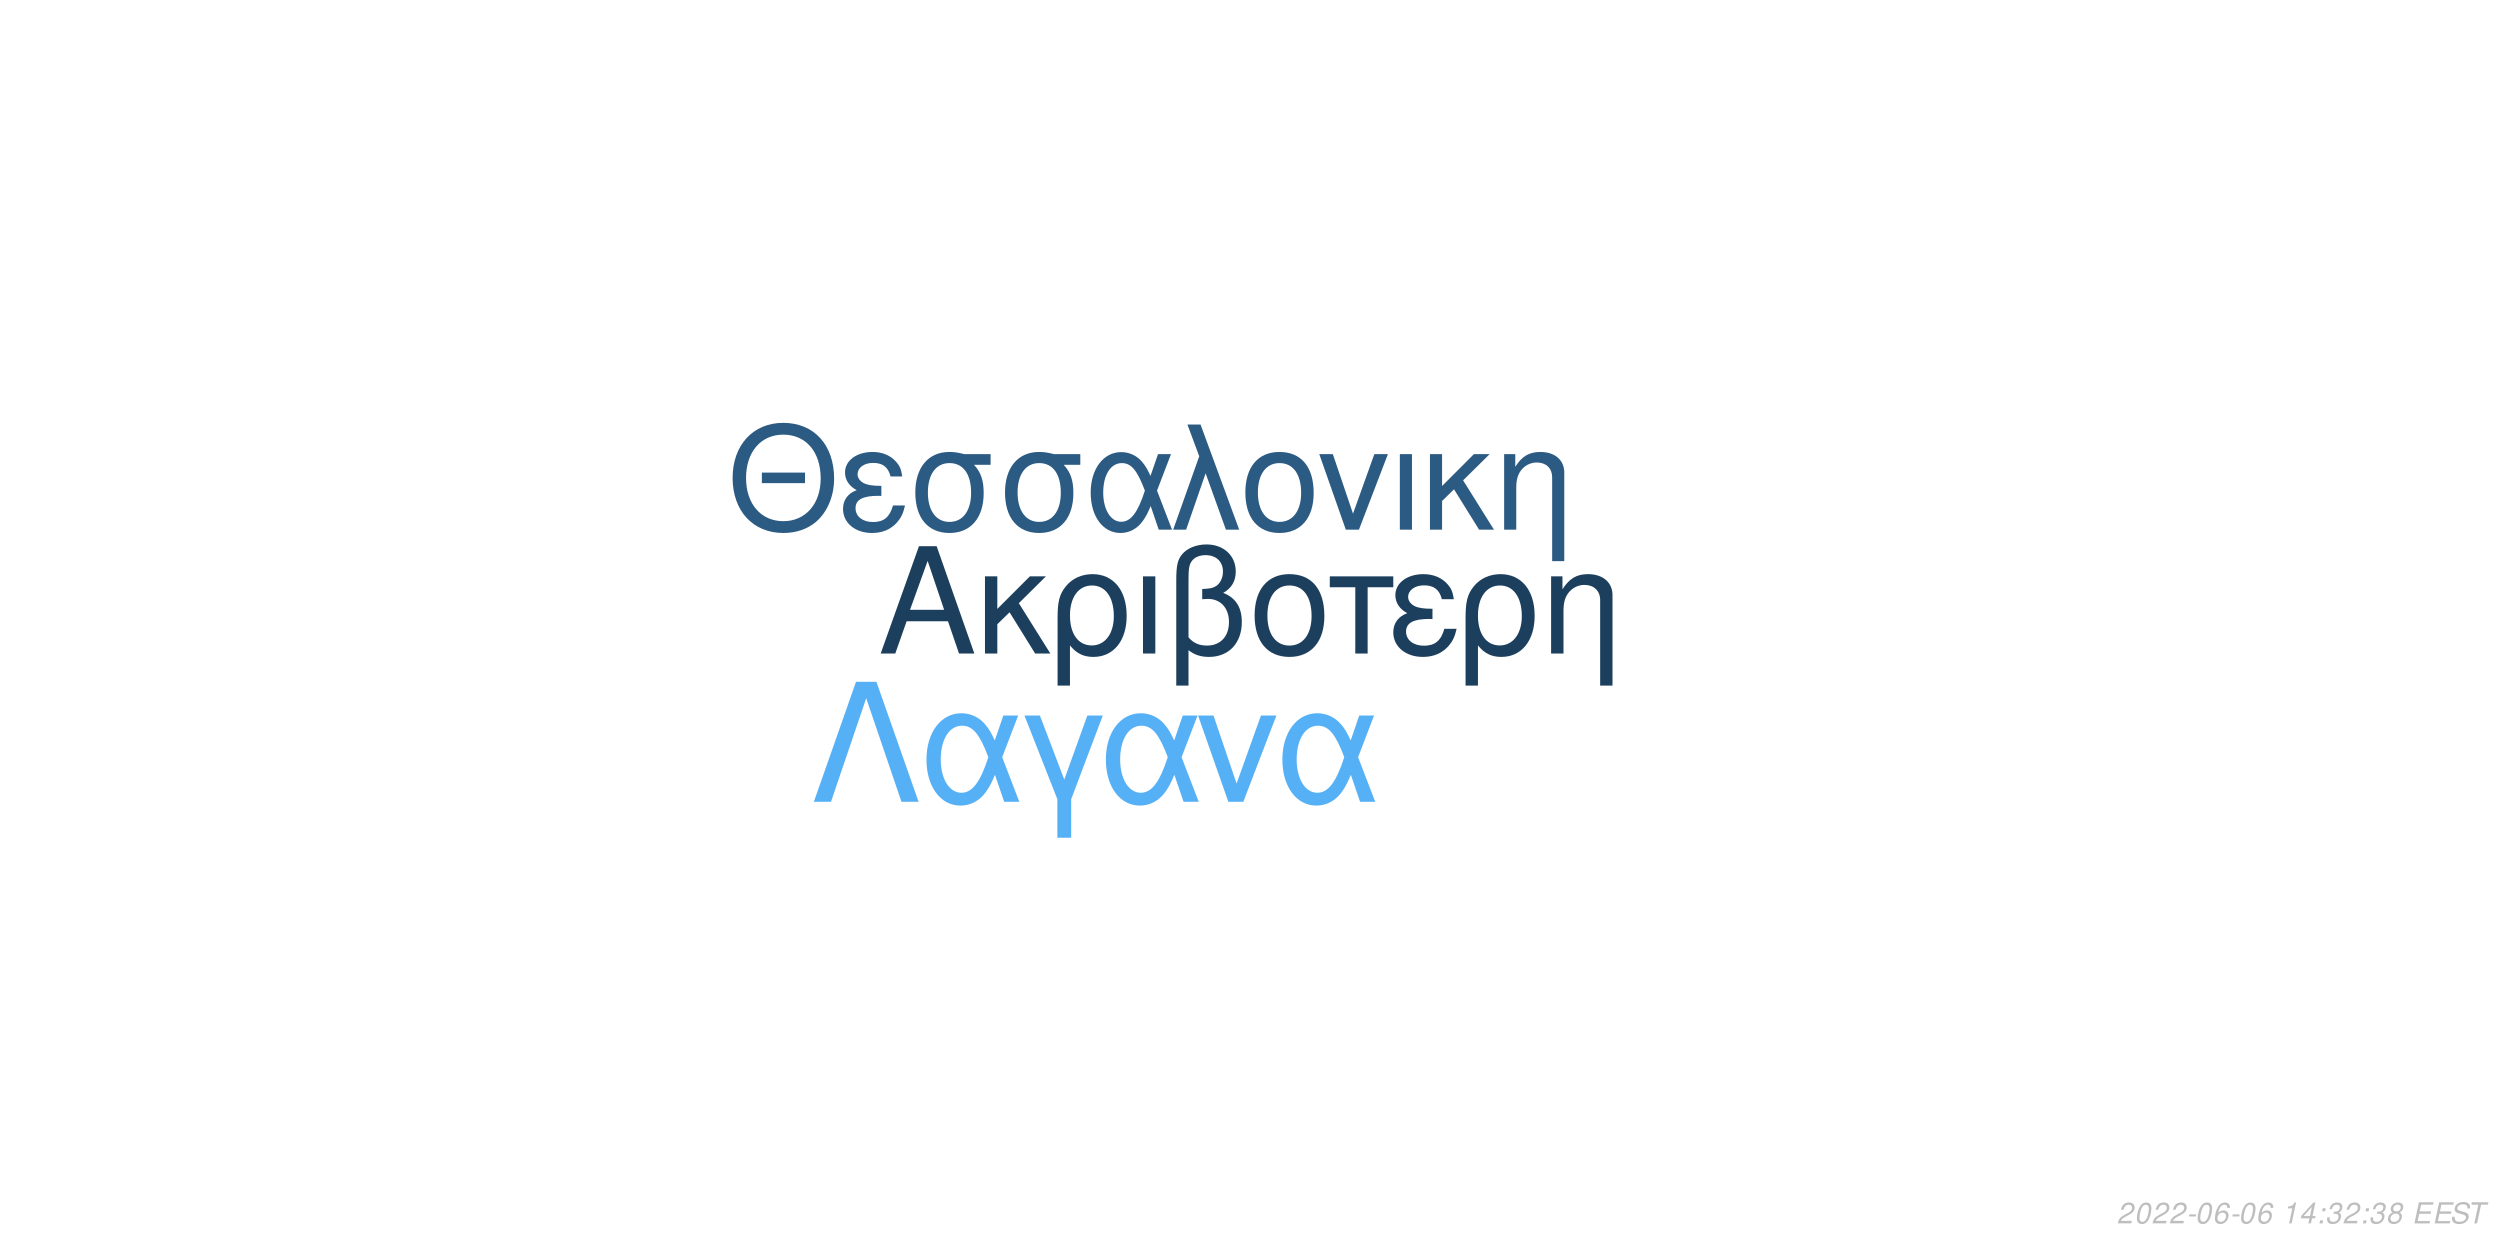
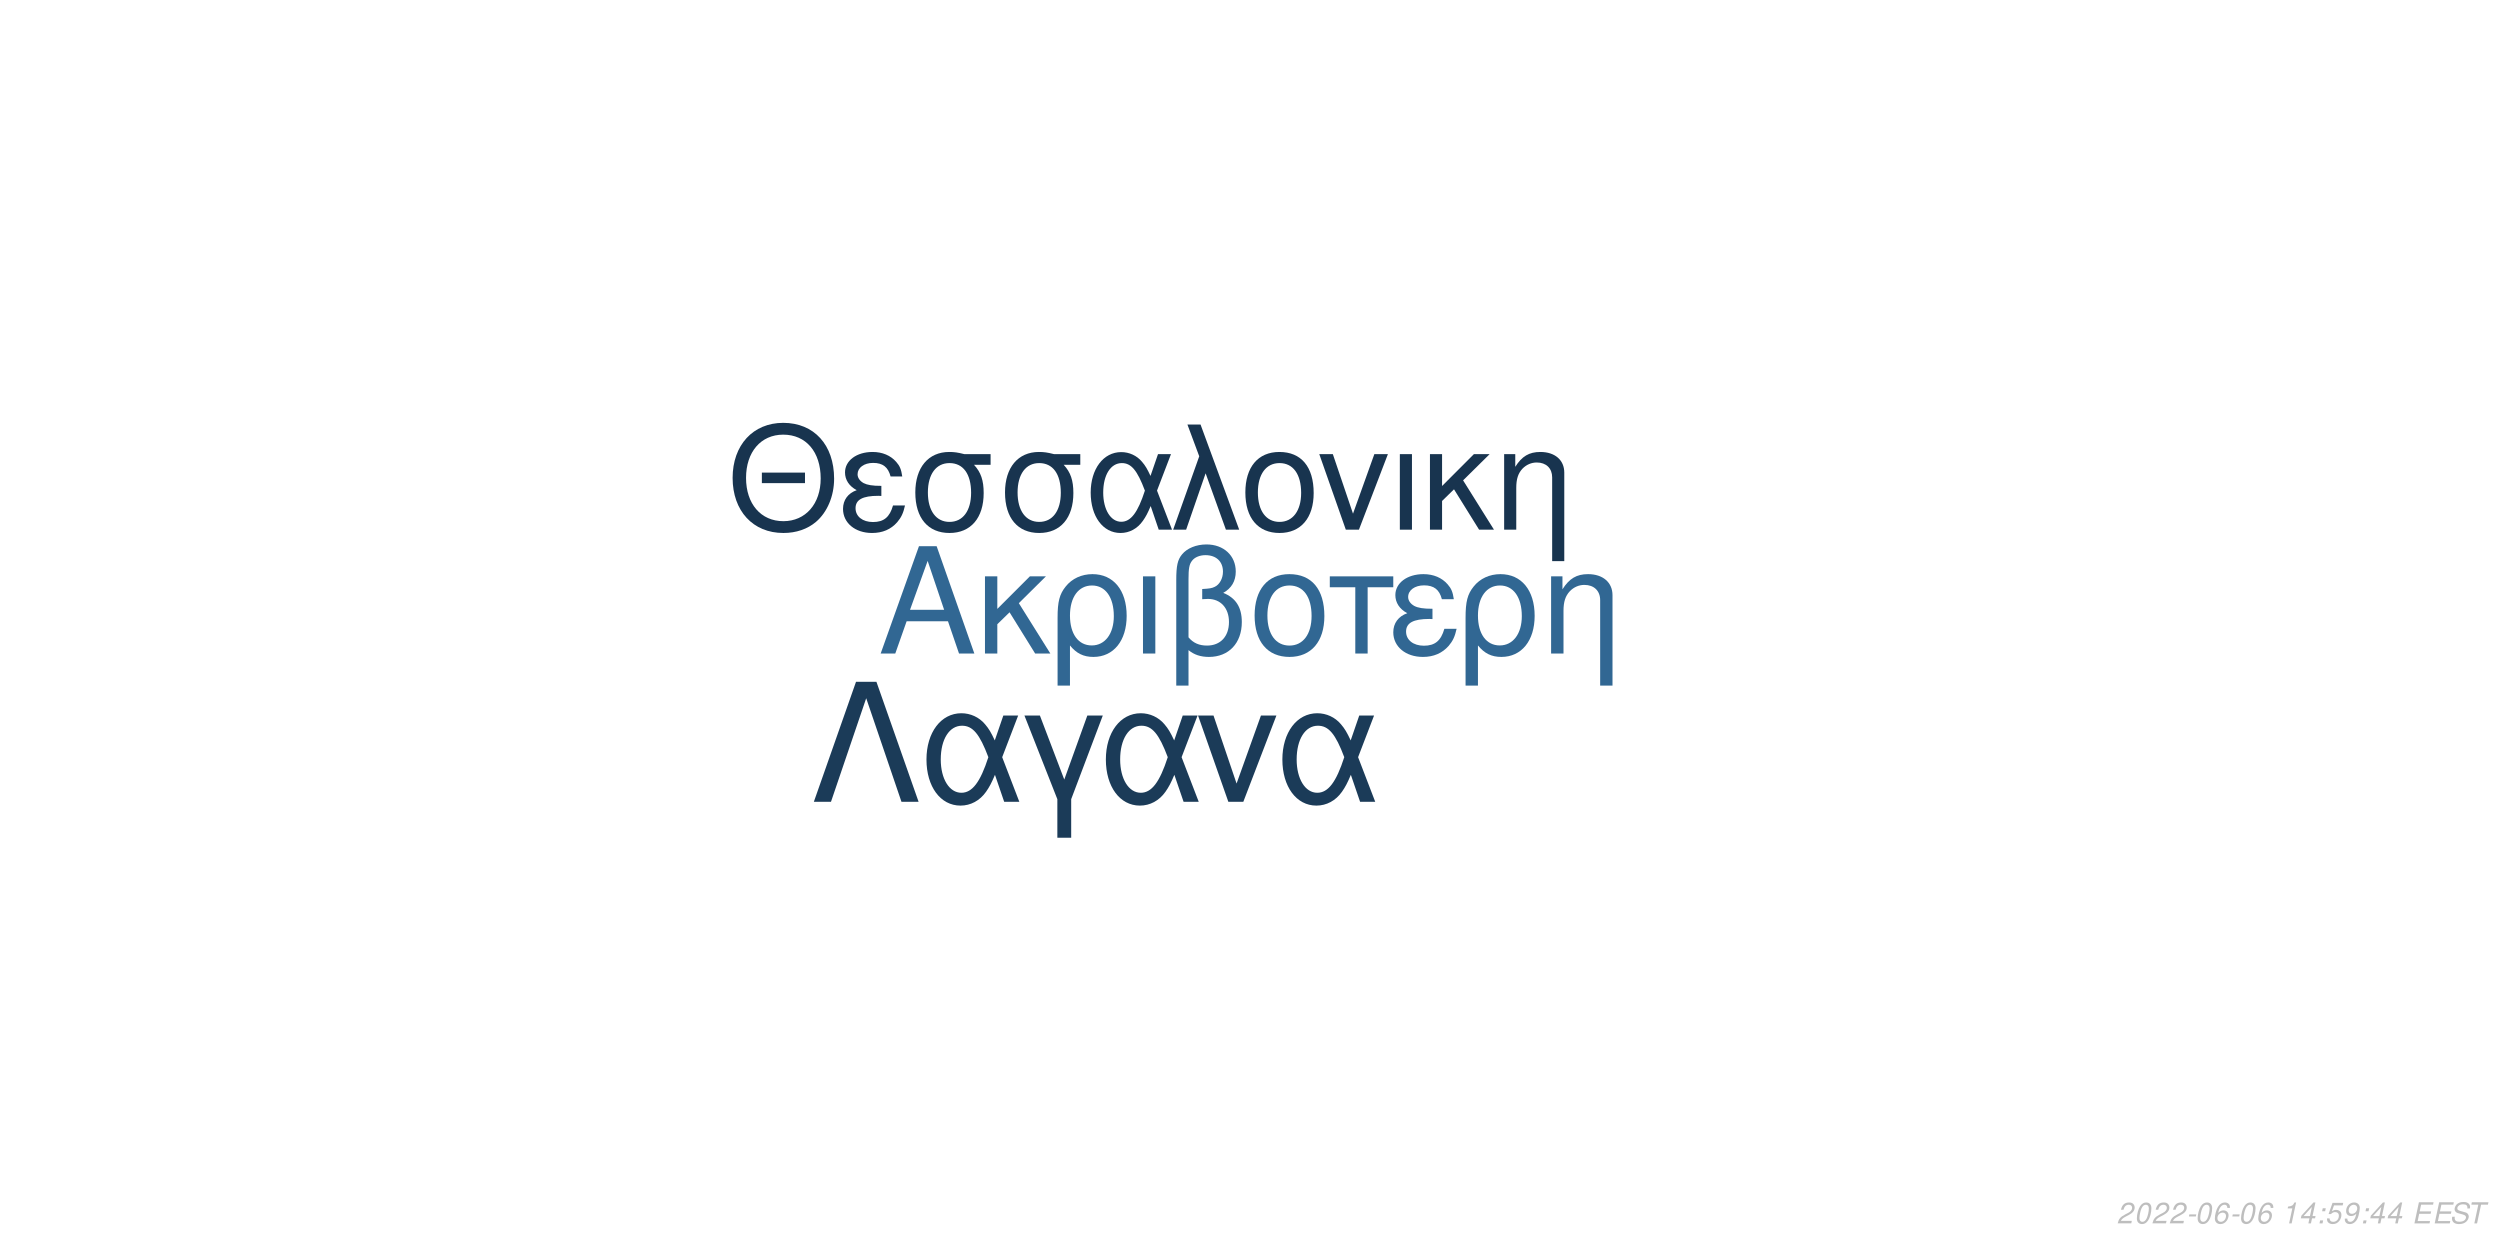
<svg xmlns="http://www.w3.org/2000/svg" xmlns:xlink="http://www.w3.org/1999/xlink" width="864pt" height="432pt" viewBox="0 0 864 432" version="1.1">
  <defs>
    <g>
      <symbol overflow="visible" id="glyph0-0">
        <path style="stroke:none;" d="" />
      </symbol>
      <symbol overflow="visible" id="glyph0-1">
        <path style="stroke:none;" d="M 24.125 -11.141 L 27.938 0 L 33.234 0 L 20.203 -37.094 L 14.094 -37.094 L 0.859 0 L 5.906 0 L 9.828 -11.141 Z M 22.797 -15.109 L 11 -15.109 L 17.094 -32.016 Z M 22.797 -15.109 " />
      </symbol>
      <symbol overflow="visible" id="glyph0-2">
        <path style="stroke:none;" d="M 7.172 -15.422 L 7.172 -26.672 L 2.906 -26.672 L 2.906 0 L 7.172 0 L 7.172 -10.125 L 11.406 -14.25 L 20.25 0 L 25.5 0 L 14.609 -17.406 L 23.969 -26.672 L 18.422 -26.672 Z M 7.172 -15.422 " />
      </symbol>
      <symbol overflow="visible" id="glyph0-3">
        <path style="stroke:none;" d="M 3 11.094 L 7.281 11.094 L 7.281 -2.797 C 9.516 -0.047 11.953 1.172 15.375 1.172 C 22.344 1.172 26.875 -4.422 26.875 -13.031 C 26.875 -21.891 22.297 -27.438 15.062 -27.438 C 11.297 -27.438 7.984 -25.906 5.797 -23.156 C 3.672 -20.516 3 -17.969 3 -12.359 Z M 14.906 -23.516 C 19.547 -23.516 22.438 -19.438 22.438 -12.922 C 22.438 -6.812 19.391 -2.797 14.812 -2.797 C 10.172 -2.797 7.281 -6.766 7.281 -13.125 C 7.281 -19.484 10.234 -23.516 14.906 -23.516 Z M 14.906 -23.516 " />
      </symbol>
      <symbol overflow="visible" id="glyph0-4">
        <path style="stroke:none;" d="M 3.516 0 L 7.781 0 L 7.781 -26.672 L 3.516 -26.672 Z M 3.516 0 " />
      </symbol>
      <symbol overflow="visible" id="glyph0-5">
        <path style="stroke:none;" d="M 4.016 11.094 L 8.25 11.094 L 8.25 -1.172 C 10.172 0.406 12.422 1.172 15.312 1.172 C 22.188 1.172 26.672 -3.609 26.672 -10.891 C 26.672 -15.984 24.578 -19.234 20.25 -20.969 C 23.109 -22.547 24.578 -25.031 24.578 -28.344 C 24.578 -33.844 20.406 -37.703 14.453 -37.703 C 10.938 -37.703 7.734 -36.391 6 -34.25 C 4.484 -32.422 4.016 -30.328 4.016 -25.391 Z M 8.25 -25.656 C 8.25 -29.359 8.5 -30.844 9.469 -32.062 C 10.375 -33.281 12.156 -34 14.094 -34 C 17.812 -34 20.156 -31.812 20.156 -28.297 C 20.156 -25.953 18.984 -23.812 17.297 -23.047 C 16.281 -22.547 15.469 -22.438 12.984 -22.297 L 12.984 -18.781 C 13.734 -18.828 14.344 -18.875 14.969 -18.875 C 19.344 -18.875 22.234 -15.719 22.234 -10.891 C 22.234 -5.906 19.281 -2.75 14.656 -2.75 C 11.953 -2.75 9.922 -3.609 8.25 -5.594 Z M 8.25 -25.656 " />
      </symbol>
      <symbol overflow="visible" id="glyph0-6">
        <path style="stroke:none;" d="M 14.094 -27.438 C 6.562 -27.438 2.094 -22.094 2.094 -13.125 C 2.094 -4.125 6.562 1.172 14.141 1.172 C 21.672 1.172 26.203 -4.172 26.203 -12.922 C 26.203 -22.188 21.828 -27.438 14.094 -27.438 Z M 14.141 -23.516 C 18.938 -23.516 21.781 -19.594 21.781 -12.984 C 21.781 -6.672 18.828 -2.75 14.141 -2.75 C 9.422 -2.75 6.516 -6.672 6.516 -13.125 C 6.516 -19.594 9.422 -23.516 14.141 -23.516 Z M 14.141 -23.516 " />
      </symbol>
      <symbol overflow="visible" id="glyph0-7">
        <path style="stroke:none;" d="M 7.891 0 L 12.156 0 L 12.156 -22.906 L 21.016 -22.906 L 21.016 -26.672 L -0.922 -26.672 L -0.922 -22.906 L 7.891 -22.906 Z M 7.891 0 " />
      </symbol>
      <symbol overflow="visible" id="glyph0-8">
        <path style="stroke:none;" d="M 14.562 -15.469 C 11.344 -15.469 9.562 -15.781 8.297 -16.438 C 6.922 -17.203 6.156 -18.328 6.156 -19.547 C 6.156 -21.891 8.453 -23.562 11.656 -23.562 C 15.062 -23.562 16.953 -22.094 17.812 -18.781 L 21.938 -18.781 C 21.578 -21.266 21.062 -22.5 19.797 -23.922 C 17.812 -26.203 14.906 -27.438 11.453 -27.438 C 5.797 -27.438 1.734 -24.375 1.734 -20.203 C 1.734 -17.609 3.156 -15.375 5.859 -13.938 C 2.797 -12.875 1.016 -10.484 1.016 -7.328 C 1.016 -2.391 5.297 1.172 11.25 1.172 C 14.969 1.172 17.906 -0.109 20.156 -2.641 C 21.578 -4.328 22.297 -5.797 22.906 -8.547 L 18.672 -8.547 C 17.5 -4.422 15.422 -2.703 11.609 -2.703 C 7.938 -2.703 5.438 -4.688 5.438 -7.578 C 5.438 -10.578 7.938 -11.953 13.484 -11.953 C 13.641 -11.953 14.094 -11.953 14.562 -11.906 Z M 14.562 -15.469 " />
      </symbol>
      <symbol overflow="visible" id="glyph0-9">
        <path style="stroke:none;" d="M 3.562 -26.672 L 3.562 0 L 7.844 0 L 7.844 -14.703 C 7.844 -17.906 8.5 -19.891 10.031 -21.531 C 11.406 -22.953 13.188 -23.719 15.062 -23.719 C 18.375 -23.719 20.516 -21.672 20.516 -18.469 L 20.516 11.094 L 24.781 11.094 L 24.781 -20.156 C 24.781 -24.578 21.469 -27.438 16.328 -27.438 C 12.359 -27.438 9.828 -25.906 7.484 -22.188 L 7.484 -26.672 Z M 3.562 -26.672 " />
      </symbol>
      <symbol overflow="visible" id="glyph1-0">
        <path style="stroke:none;" d="" />
      </symbol>
      <symbol overflow="visible" id="glyph1-1">
        <path style="stroke:none;" d="M 26.859 -19.734 L 11.953 -19.734 L 11.953 -16.094 L 26.859 -16.094 Z M 19.328 -36.922 C 8.922 -36.922 1.844 -29.25 1.844 -17.891 C 1.844 -6.484 8.875 1.141 19.391 1.141 C 23.812 1.141 27.703 -0.203 30.641 -2.688 C 34.578 -6.031 36.922 -11.656 36.922 -17.594 C 36.922 -29.297 30 -36.922 19.328 -36.922 Z M 19.328 -32.844 C 27.203 -32.844 32.281 -26.906 32.281 -17.688 C 32.281 -8.922 27.062 -2.938 19.391 -2.938 C 11.609 -2.938 6.484 -8.922 6.484 -17.891 C 6.484 -26.859 11.609 -32.844 19.328 -32.844 Z M 19.328 -32.844 " />
      </symbol>
      <symbol overflow="visible" id="glyph1-2">
        <path style="stroke:none;" d="M 14.25 -15.141 C 11.109 -15.141 9.375 -15.453 8.125 -16.094 C 6.781 -16.844 6.031 -17.938 6.031 -19.141 C 6.031 -21.422 8.266 -23.078 11.406 -23.078 C 14.75 -23.078 16.594 -21.625 17.438 -18.391 L 21.469 -18.391 C 21.125 -20.828 20.625 -22.031 19.391 -23.422 C 17.438 -25.656 14.594 -26.859 11.219 -26.859 C 5.688 -26.859 1.688 -23.875 1.688 -19.781 C 1.688 -17.234 3.094 -15.047 5.734 -13.656 C 2.734 -12.609 1 -10.266 1 -7.172 C 1 -2.344 5.188 1.141 11.016 1.141 C 14.656 1.141 17.547 -0.094 19.734 -2.594 C 21.125 -4.234 21.828 -5.688 22.422 -8.375 L 18.281 -8.375 C 17.141 -4.328 15.094 -2.641 11.359 -2.641 C 7.766 -2.641 5.328 -4.578 5.328 -7.422 C 5.328 -10.359 7.766 -11.703 13.203 -11.703 C 13.359 -11.703 13.797 -11.703 14.25 -11.656 Z M 14.25 -15.141 " />
      </symbol>
      <symbol overflow="visible" id="glyph1-3">
        <path style="stroke:none;" d="M 29 -26.109 L 19.938 -26.109 C 17.594 -26.703 16.438 -26.859 14.703 -26.859 C 7.469 -26.859 2.984 -21.469 2.984 -12.859 C 2.984 -4.031 7.375 1.141 14.797 1.141 C 22.172 1.141 26.609 -4.078 26.609 -12.656 C 26.609 -17.047 25.656 -19.828 23.266 -22.422 L 29 -22.422 Z M 14.797 -23.016 C 19.531 -23.016 22.266 -19.234 22.266 -12.75 C 22.266 -6.531 19.438 -2.688 14.797 -2.688 C 10.172 -2.688 7.328 -6.531 7.328 -12.859 C 7.328 -19.188 10.172 -23.016 14.797 -23.016 Z M 14.797 -23.016 " />
      </symbol>
      <symbol overflow="visible" id="glyph1-4">
        <path style="stroke:none;" d="M 29.344 -26.109 L 24.859 -26.109 L 22.266 -18.578 C 21.125 -21.031 20.484 -22.125 19.328 -23.469 C 17.547 -25.609 14.906 -26.812 12.156 -26.812 C 5.984 -26.812 1.594 -20.984 1.594 -12.812 C 1.594 -4.578 5.828 1.141 11.906 1.141 C 14.953 1.141 17.734 -0.344 19.625 -3.047 C 20.672 -4.531 21.281 -5.688 22.328 -8.172 L 25.109 0 L 29.703 0 L 24.516 -13.5 Z M 20.328 -13.5 C 17.891 -5.922 15.453 -2.734 12.156 -2.734 C 8.516 -2.734 5.922 -6.922 5.922 -12.812 C 5.922 -18.938 8.516 -23.016 12.359 -23.016 C 15.594 -23.016 17.688 -20.531 20.328 -13.5 Z M 20.328 -13.5 " />
      </symbol>
      <symbol overflow="visible" id="glyph1-5">
        <path style="stroke:none;" d="M 1.094 0 L 5.578 0 L 12.312 -19.484 L 19.328 0 L 23.922 0 L 10.562 -36.328 L 6.031 -36.328 L 10.109 -25.359 Z M 1.094 0 " />
      </symbol>
      <symbol overflow="visible" id="glyph1-6">
        <path style="stroke:none;" d="M 13.797 -26.859 C 6.422 -26.859 2.047 -21.625 2.047 -12.859 C 2.047 -4.031 6.422 1.141 13.859 1.141 C 21.234 1.141 25.656 -4.078 25.656 -12.656 C 25.656 -21.719 21.375 -26.859 13.797 -26.859 Z M 13.859 -23.016 C 18.531 -23.016 21.328 -19.188 21.328 -12.703 C 21.328 -6.531 18.438 -2.688 13.859 -2.688 C 9.219 -2.688 6.375 -6.531 6.375 -12.859 C 6.375 -19.188 9.219 -23.016 13.859 -23.016 Z M 13.859 -23.016 " />
      </symbol>
      <symbol overflow="visible" id="glyph1-7">
        <path style="stroke:none;" d="M 14.297 0 L 24.312 -26.109 L 19.625 -26.109 L 12.25 -5.531 L 5.281 -26.109 L 0.594 -26.109 L 9.766 0 Z M 14.297 0 " />
      </symbol>
      <symbol overflow="visible" id="glyph1-8">
        <path style="stroke:none;" d="M 3.438 0 L 7.625 0 L 7.625 -26.109 L 3.438 -26.109 Z M 3.438 0 " />
      </symbol>
      <symbol overflow="visible" id="glyph1-9">
        <path style="stroke:none;" d="M 7.031 -15.094 L 7.031 -26.109 L 2.844 -26.109 L 2.844 0 L 7.031 0 L 7.031 -9.922 L 11.156 -13.953 L 19.828 0 L 24.969 0 L 14.297 -17.047 L 23.469 -26.109 L 18.031 -26.109 Z M 7.031 -15.094 " />
      </symbol>
      <symbol overflow="visible" id="glyph1-10">
        <path style="stroke:none;" d="M 3.484 -26.109 L 3.484 0 L 7.672 0 L 7.672 -14.406 C 7.672 -17.547 8.328 -19.484 9.812 -21.078 C 11.156 -22.469 12.906 -23.219 14.75 -23.219 C 17.984 -23.219 20.078 -21.234 20.078 -18.094 L 20.078 10.859 L 24.266 10.859 L 24.266 -19.734 C 24.266 -24.062 21.031 -26.859 16 -26.859 C 12.109 -26.859 9.609 -25.359 7.328 -21.719 L 7.328 -26.109 Z M 3.484 -26.109 " />
      </symbol>
      <symbol overflow="visible" id="glyph2-0">
        <path style="stroke:none;" d="" />
      </symbol>
      <symbol overflow="visible" id="glyph2-1">
        <path style="stroke:none;" d="M 22.531 -41.484 L 15.484 -41.484 L 0.906 0 L 6.828 0 L 19 -35.797 L 31.188 0 L 37.109 0 Z M 22.531 -41.484 " />
      </symbol>
      <symbol overflow="visible" id="glyph2-2">
        <path style="stroke:none;" d="M 33.516 -29.812 L 28.391 -29.812 L 25.438 -21.219 C 24.125 -24.016 23.391 -25.266 22.078 -26.797 C 20.031 -29.25 17.016 -30.609 13.891 -30.609 C 6.828 -30.609 1.828 -23.953 1.828 -14.625 C 1.828 -5.234 6.656 1.312 13.594 1.312 C 17.078 1.312 20.266 -0.391 22.422 -3.469 C 23.609 -5.172 24.297 -6.484 25.5 -9.328 L 28.688 0 L 33.922 0 L 28 -15.422 Z M 23.219 -15.422 C 20.422 -6.766 17.641 -3.125 13.891 -3.125 C 9.734 -3.125 6.766 -7.906 6.766 -14.625 C 6.766 -21.625 9.734 -26.297 14.109 -26.297 C 17.812 -26.297 20.203 -23.453 23.219 -15.422 Z M 23.219 -15.422 " />
      </symbol>
      <symbol overflow="visible" id="glyph2-3">
        <path style="stroke:none;" d="M 12.062 12.406 L 16.844 12.406 L 16.844 -0.906 L 27.766 -29.812 L 22.422 -29.812 L 14.453 -7.688 L 6.031 -29.812 L 0.688 -29.812 L 12.062 -0.906 Z M 12.062 12.406 " />
      </symbol>
      <symbol overflow="visible" id="glyph2-4">
        <path style="stroke:none;" d="M 16.328 0 L 27.766 -29.812 L 22.422 -29.812 L 14 -6.312 L 6.031 -29.812 L 0.688 -29.812 L 11.156 0 Z M 16.328 0 " />
      </symbol>
      <symbol overflow="visible" id="glyph3-0">
        <path style="stroke:none;" d="" />
      </symbol>
      <symbol overflow="visible" id="glyph3-1">
        <path style="stroke:none;" d="M 5.234 -0.875 L 1.469 -0.875 C 1.641 -1.375 2.203 -1.891 3.109 -2.344 L 4.234 -2.938 C 5.562 -3.625 6.219 -4.469 6.219 -5.484 C 6.219 -5.938 6.062 -6.359 5.797 -6.656 C 5.469 -7.047 4.984 -7.234 4.312 -7.234 C 2.766 -7.234 1.891 -6.453 1.484 -4.734 L 2.375 -4.734 C 2.484 -5.188 2.609 -5.484 2.797 -5.75 C 3.094 -6.203 3.609 -6.453 4.188 -6.453 C 4.891 -6.453 5.344 -6.031 5.344 -5.375 C 5.344 -4.703 4.859 -4.094 4.016 -3.656 L 2.984 -3.125 C 1.234 -2.188 0.797 -1.656 0.344 -0.016 L 5.047 -0.016 Z M 5.234 -0.875 " />
      </symbol>
      <symbol overflow="visible" id="glyph3-2">
        <path style="stroke:none;" d="M 4.203 -7.234 C 3.375 -7.234 2.688 -6.812 2.125 -5.984 C 1.484 -5.047 0.984 -3.188 0.984 -1.734 C 0.984 -1.109 1.172 -0.562 1.484 -0.266 C 1.797 0.047 2.281 0.234 2.766 0.234 C 3.625 0.234 4.281 -0.156 4.859 -1.016 C 5.516 -1.953 6 -3.797 6 -5.266 C 6 -6.5 5.328 -7.234 4.203 -7.234 Z M 4.094 -6.453 C 4.734 -6.453 5.125 -5.984 5.125 -5.156 C 5.125 -4.203 4.781 -2.625 4.406 -1.812 C 3.984 -0.938 3.516 -0.547 2.875 -0.547 C 2.25 -0.547 1.875 -1.031 1.875 -1.828 C 1.875 -2.797 2.203 -4.344 2.594 -5.203 C 2.984 -6.047 3.453 -6.453 4.094 -6.453 Z M 4.094 -6.453 " />
      </symbol>
      <symbol overflow="visible" id="glyph3-3">
        <path style="stroke:none;" d="M 3.516 -3.125 L 1.125 -3.125 L 0.969 -2.406 L 3.359 -2.406 Z M 3.516 -3.125 " />
      </symbol>
      <symbol overflow="visible" id="glyph3-4">
        <path style="stroke:none;" d="M 6.125 -5.344 L 6.141 -5.625 C 6.141 -6.609 5.453 -7.234 4.391 -7.234 C 3.438 -7.234 2.641 -6.719 2.016 -5.703 C 1.422 -4.781 0.938 -2.953 0.938 -1.688 C 0.938 -0.516 1.688 0.234 2.859 0.234 C 3.703 0.234 4.438 -0.156 5 -0.875 C 5.406 -1.422 5.672 -2.156 5.672 -2.766 C 5.672 -3.812 4.969 -4.5 3.906 -4.5 C 3.234 -4.5 2.672 -4.234 2.094 -3.625 C 2.406 -5.375 3.234 -6.453 4.25 -6.453 C 4.703 -6.453 5.062 -6.234 5.172 -5.844 C 5.203 -5.719 5.234 -5.578 5.25 -5.344 Z M 3.656 -3.734 C 4.344 -3.734 4.797 -3.281 4.797 -2.625 C 4.797 -1.469 3.984 -0.547 2.984 -0.547 C 2.297 -0.547 1.812 -1.047 1.812 -1.766 C 1.812 -2.859 2.625 -3.734 3.656 -3.734 Z M 3.656 -3.734 " />
      </symbol>
      <symbol overflow="visible" id="glyph3-5">
        <path style="stroke:none;" d="" />
      </symbol>
      <symbol overflow="visible" id="glyph3-6">
        <path style="stroke:none;" d="M 3.703 -5.188 L 2.594 0 L 3.469 0 L 5.016 -7.234 L 4.438 -7.234 C 3.906 -6.156 3.688 -6.016 2.234 -5.812 L 2.109 -5.188 Z M 3.703 -5.188 " />
      </symbol>
      <symbol overflow="visible" id="glyph3-7">
        <path style="stroke:none;" d="M 3.625 -1.75 L 3.266 0 L 4.141 0 L 4.516 -1.75 L 5.562 -1.75 L 5.734 -2.531 L 4.688 -2.531 L 5.688 -7.234 L 5.016 -7.234 L 0.844 -2.672 L 0.641 -1.75 Z M 3.797 -2.531 L 1.594 -2.531 L 4.469 -5.703 Z M 3.797 -2.531 " />
      </symbol>
      <symbol overflow="visible" id="glyph3-8">
        <path style="stroke:none;" d="M 2.359 -1.031 L 1.312 -1.031 L 1.094 0 L 2.141 0 Z M 3.266 -5.234 L 2.219 -5.234 L 2 -4.203 L 3.047 -4.203 Z M 3.266 -5.234 " />
      </symbol>
      <symbol overflow="visible" id="glyph3-9">
-         <path style="stroke:none;" d="M 2.922 -3.312 C 3.125 -3.344 3.234 -3.344 3.375 -3.344 C 4.203 -3.344 4.688 -3 4.688 -2.406 C 4.688 -1.312 3.906 -0.547 2.781 -0.547 C 2.047 -0.547 1.594 -0.938 1.594 -1.562 C 1.594 -1.719 1.609 -1.844 1.656 -2.094 L 0.766 -2.094 C 0.734 -1.797 0.719 -1.641 0.719 -1.469 C 0.719 -0.375 1.406 0.234 2.641 0.234 C 3.547 0.234 4.297 -0.078 4.812 -0.656 C 5.266 -1.156 5.562 -1.875 5.562 -2.547 C 5.562 -3.125 5.344 -3.453 4.797 -3.734 C 5.641 -4.234 6.016 -4.844 6.016 -5.734 C 6.016 -6.656 5.312 -7.234 4.203 -7.234 C 3.375 -7.234 2.672 -6.938 2.188 -6.375 C 1.891 -6.031 1.703 -5.641 1.516 -4.906 L 2.391 -4.906 C 2.5 -5.359 2.594 -5.594 2.734 -5.812 C 3.047 -6.234 3.516 -6.453 4.078 -6.453 C 4.734 -6.453 5.141 -6.125 5.141 -5.578 C 5.141 -5.188 5.016 -4.797 4.797 -4.547 C 4.516 -4.234 4 -4.062 3.266 -4.062 L 3.078 -4.062 Z M 2.922 -3.312 " />
+         <path style="stroke:none;" d="M 6.297 -7.094 L 2.594 -7.094 L 1.234 -3.234 L 2.047 -3.234 C 2.656 -3.766 2.938 -3.906 3.531 -3.906 C 4.328 -3.906 4.797 -3.453 4.797 -2.688 C 4.797 -1.438 3.969 -0.547 2.828 -0.547 C 2.031 -0.547 1.609 -0.938 1.578 -1.734 L 0.703 -1.734 L 0.703 -1.516 C 0.703 -0.938 0.844 -0.547 1.188 -0.266 C 1.562 0.062 2.078 0.234 2.703 0.234 C 3.656 0.234 4.391 -0.156 4.984 -0.922 C 5.422 -1.5 5.672 -2.234 5.672 -2.953 C 5.672 -4 4.938 -4.672 3.812 -4.672 C 3.328 -4.672 2.906 -4.547 2.406 -4.234 L 3.109 -6.219 L 6.109 -6.219 Z M 6.297 -7.094 " />
      </symbol>
      <symbol overflow="visible" id="glyph3-10">
-         <path style="stroke:none;" d="M 4.766 -3.797 C 5.078 -3.969 5.234 -4.078 5.438 -4.234 C 5.812 -4.594 6.062 -5.172 6.062 -5.734 C 6.062 -6.625 5.344 -7.234 4.266 -7.234 C 2.812 -7.234 1.703 -6.219 1.703 -4.875 C 1.703 -4.406 1.875 -4.125 2.359 -3.812 C 1.297 -3.312 0.75 -2.516 0.75 -1.469 C 0.75 -0.438 1.547 0.234 2.812 0.234 C 3.656 0.234 4.359 -0.094 4.938 -0.734 C 5.359 -1.234 5.609 -1.859 5.609 -2.438 C 5.609 -3.047 5.312 -3.516 4.766 -3.797 Z M 4.109 -6.453 C 4.797 -6.453 5.188 -6.125 5.188 -5.578 C 5.188 -5.266 5.062 -4.922 4.859 -4.672 C 4.562 -4.312 4.188 -4.156 3.656 -4.156 C 2.984 -4.156 2.594 -4.453 2.594 -4.984 C 2.594 -5.859 3.203 -6.453 4.109 -6.453 Z M 3.453 -3.406 C 4.234 -3.406 4.734 -2.984 4.734 -2.312 C 4.734 -1.312 3.922 -0.547 2.875 -0.547 C 2.125 -0.547 1.625 -0.969 1.625 -1.625 C 1.625 -2.609 2.438 -3.406 3.453 -3.406 Z M 3.453 -3.406 " />
+         <path style="stroke:none;" d="M 0.844 -1.656 C 0.844 -1.547 0.844 -1.438 0.844 -1.375 C 0.844 -0.406 1.531 0.234 2.578 0.234 C 3.203 0.234 3.766 0.016 4.297 -0.438 C 4.938 -1 5.312 -1.656 5.594 -2.719 C 5.844 -3.672 6.016 -4.766 6.016 -5.375 C 6.016 -5.844 5.844 -6.328 5.547 -6.656 C 5.203 -7.031 4.703 -7.234 4.062 -7.234 C 2.516 -7.234 1.297 -5.938 1.297 -4.266 C 1.297 -3.203 1.984 -2.547 3.047 -2.547 C 3.484 -2.547 3.953 -2.672 4.281 -2.891 C 4.406 -2.984 4.547 -3.078 4.828 -3.344 C 4.438 -1.484 3.703 -0.547 2.703 -0.547 C 2.109 -0.547 1.719 -0.938 1.719 -1.547 L 1.719 -1.656 Z M 3.953 -6.453 C 4.625 -6.453 5.141 -5.953 5.141 -5.281 C 5.141 -4.188 4.312 -3.312 3.297 -3.312 C 2.594 -3.312 2.172 -3.734 2.172 -4.453 C 2.172 -5.562 2.984 -6.453 3.953 -6.453 Z M 3.953 -6.453 " />
      </symbol>
      <symbol overflow="visible" id="glyph3-11">
        <path style="stroke:none;" d="M 2.547 -3.312 L 6.5 -3.312 L 6.688 -4.141 L 2.719 -4.141 L 3.219 -6.469 L 7.344 -6.469 L 7.516 -7.297 L 2.453 -7.297 L 0.906 0 L 6.125 0 L 6.297 -0.812 L 2.016 -0.812 Z M 2.547 -3.312 " />
      </symbol>
      <symbol overflow="visible" id="glyph3-12">
        <path style="stroke:none;" d="M 7.062 -5.156 C 7.125 -5.438 7.141 -5.562 7.141 -5.703 C 7.141 -6.156 6.938 -6.594 6.594 -6.891 C 6.188 -7.25 5.656 -7.406 4.875 -7.406 C 3.844 -7.406 3.047 -7.125 2.5 -6.562 C 2.094 -6.141 1.781 -5.438 1.781 -4.922 C 1.781 -4.297 2.219 -3.766 2.891 -3.562 L 4.594 -3.094 C 5.406 -2.859 5.734 -2.578 5.734 -2.094 C 5.734 -1.781 5.547 -1.406 5.266 -1.141 C 4.844 -0.766 4.266 -0.578 3.453 -0.578 C 2.328 -0.578 1.812 -0.984 1.812 -1.906 C 1.812 -2.047 1.812 -2.125 1.844 -2.312 L 0.984 -2.312 C 0.906 -2.062 0.891 -1.906 0.891 -1.688 C 0.891 -0.484 1.797 0.234 3.297 0.234 C 4.359 0.234 5.234 -0.062 5.812 -0.609 C 6.344 -1.078 6.688 -1.797 6.688 -2.375 C 6.688 -2.641 6.609 -2.906 6.453 -3.156 C 6.234 -3.5 5.938 -3.703 5.469 -3.828 L 3.75 -4.312 C 2.984 -4.547 2.734 -4.734 2.734 -5.188 C 2.734 -5.547 2.875 -5.844 3.188 -6.109 C 3.547 -6.438 4.031 -6.594 4.703 -6.594 C 5.266 -6.594 5.688 -6.484 5.906 -6.297 C 6.094 -6.125 6.219 -5.797 6.219 -5.516 C 6.219 -5.422 6.203 -5.344 6.188 -5.156 Z M 7.062 -5.156 " />
      </symbol>
      <symbol overflow="visible" id="glyph3-13">
        <path style="stroke:none;" d="M 4.938 -6.469 L 7.312 -6.469 L 7.484 -7.297 L 1.75 -7.297 L 1.578 -6.469 L 3.984 -6.469 L 2.609 0 L 3.547 0 Z M 4.938 -6.469 " />
      </symbol>
    </g>
  </defs>
  <g id="surface1">
    <rect x="0" y="0" width="864" height="432" style="fill:rgb(100%,100%,100%);fill-opacity:1;stroke:none;" />
-     <g style="fill:rgb(11.373%,24.706%,36.863%);fill-opacity:1;">
+     <g style="fill:rgb(19.216%,40.392%,57.647%);fill-opacity:1;">
      <use xlink:href="#glyph0-1" x="303.5" y="225.861" />
      <use xlink:href="#glyph0-2" x="337.5" y="225.861" />
      <use xlink:href="#glyph0-3" x="362.5" y="225.861" />
      <use xlink:href="#glyph0-4" x="391.5" y="225.861" />
      <use xlink:href="#glyph0-5" x="402.5" y="225.861" />
      <use xlink:href="#glyph0-6" x="431.5" y="225.861" />
      <use xlink:href="#glyph0-7" x="460.5" y="225.861" />
      <use xlink:href="#glyph0-8" x="480.5" y="225.861" />
      <use xlink:href="#glyph0-3" x="503.5" y="225.861" />
      <use xlink:href="#glyph0-9" x="532.5" y="225.861" />
    </g>
-     <g style="fill:rgb(16.863%,35.294%,50.98%);fill-opacity:1;">
+     <g style="fill:rgb(9.412%,20.392%,30.98%);fill-opacity:1;">
      <use xlink:href="#glyph1-1" x="251.348" y="183.058" />
      <use xlink:href="#glyph1-2" x="290.348" y="183.058" />
      <use xlink:href="#glyph1-3" x="313.348" y="183.058" />
      <use xlink:href="#glyph1-3" x="344.348" y="183.058" />
      <use xlink:href="#glyph1-4" x="375.348" y="183.058" />
      <use xlink:href="#glyph1-5" x="404.348" y="183.058" />
      <use xlink:href="#glyph1-6" x="428.348" y="183.058" />
      <use xlink:href="#glyph1-7" x="455.348" y="183.058" />
      <use xlink:href="#glyph1-8" x="480.348" y="183.058" />
      <use xlink:href="#glyph1-9" x="491.348" y="183.058" />
      <use xlink:href="#glyph1-10" x="516.348" y="183.058" />
    </g>
-     <g style="fill:rgb(33.725%,69.02%,96.471%);fill-opacity:1;">
+     <g style="fill:rgb(10.588%,23.137%,34.51%);fill-opacity:1;">
      <use xlink:href="#glyph2-1" x="280.359" y="277.105" />
      <use xlink:href="#glyph2-2" x="318.359" y="277.105" />
      <use xlink:href="#glyph2-3" x="353.359" y="277.105" />
      <use xlink:href="#glyph2-2" x="380.359" y="277.105" />
      <use xlink:href="#glyph2-4" x="413.359" y="277.105" />
      <use xlink:href="#glyph2-2" x="441.359" y="277.105" />
    </g>
    <g style="fill:rgb(74.51%,74.51%,74.51%);fill-opacity:1;">
      <use xlink:href="#glyph3-1" x="731.52" y="422.81" />
      <use xlink:href="#glyph3-2" x="737.52" y="422.81" />
      <use xlink:href="#glyph3-1" x="743.52" y="422.81" />
      <use xlink:href="#glyph3-1" x="749.52" y="422.81" />
      <use xlink:href="#glyph3-3" x="755.52" y="422.81" />
      <use xlink:href="#glyph3-2" x="758.52" y="422.81" />
      <use xlink:href="#glyph3-4" x="764.52" y="422.81" />
      <use xlink:href="#glyph3-3" x="770.52" y="422.81" />
      <use xlink:href="#glyph3-2" x="773.52" y="422.81" />
      <use xlink:href="#glyph3-4" x="779.52" y="422.81" />
      <use xlink:href="#glyph3-5" x="785.52" y="422.81" />
      <use xlink:href="#glyph3-6" x="788.52" y="422.81" />
      <use xlink:href="#glyph3-7" x="794.52" y="422.81" />
      <use xlink:href="#glyph3-8" x="800.52" y="422.81" />
      <use xlink:href="#glyph3-9" x="803.52" y="422.81" />
-       <use xlink:href="#glyph3-1" x="809.52" y="422.81" />
+       <use xlink:href="#glyph3-10" x="809.52" y="422.81" />
      <use xlink:href="#glyph3-8" x="815.52" y="422.81" />
-       <use xlink:href="#glyph3-9" x="818.52" y="422.81" />
-       <use xlink:href="#glyph3-10" x="824.52" y="422.81" />
+       <use xlink:href="#glyph3-7" x="818.52" y="422.81" />
+       <use xlink:href="#glyph3-7" x="824.52" y="422.81" />
      <use xlink:href="#glyph3-5" x="830.52" y="422.81" />
      <use xlink:href="#glyph3-11" x="833.52" y="422.81" />
      <use xlink:href="#glyph3-11" x="840.52" y="422.81" />
      <use xlink:href="#glyph3-12" x="846.52" y="422.81" />
      <use xlink:href="#glyph3-13" x="852.52" y="422.81" />
    </g>
  </g>
</svg>
